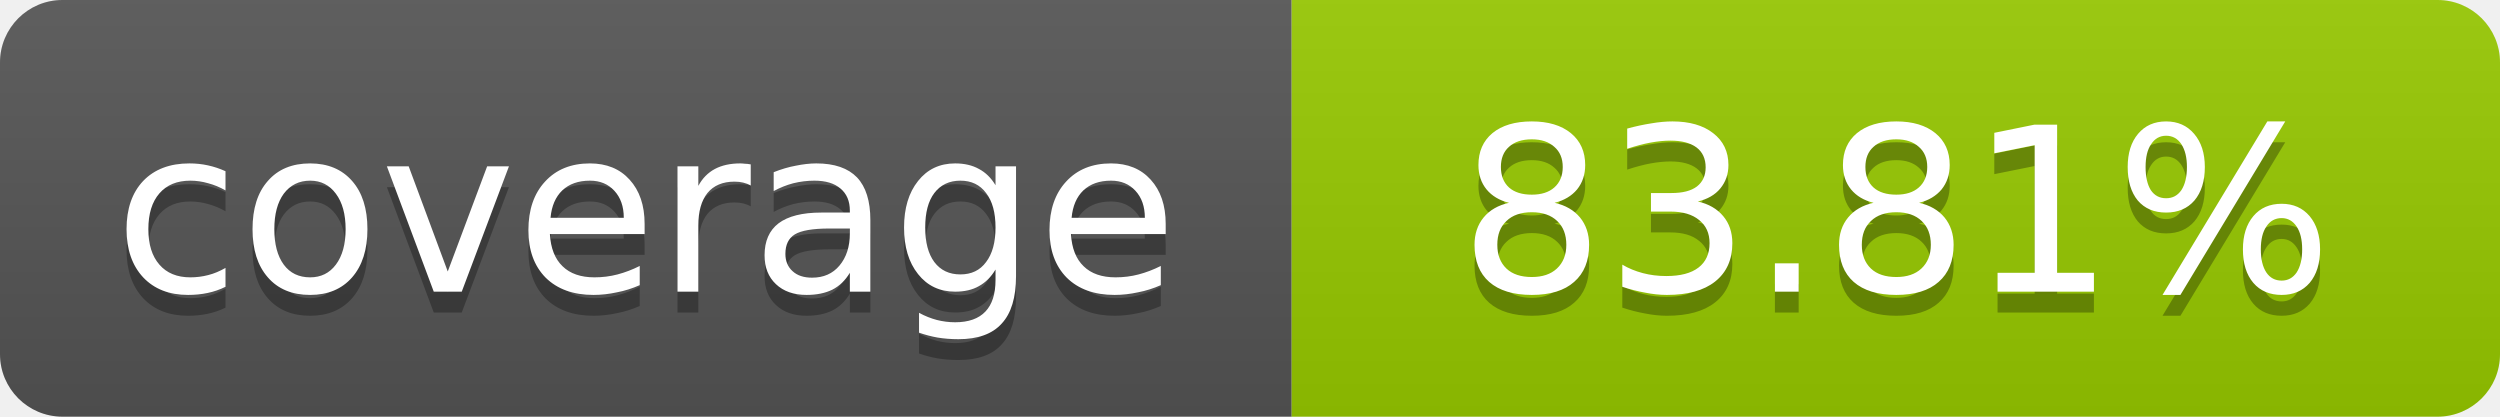
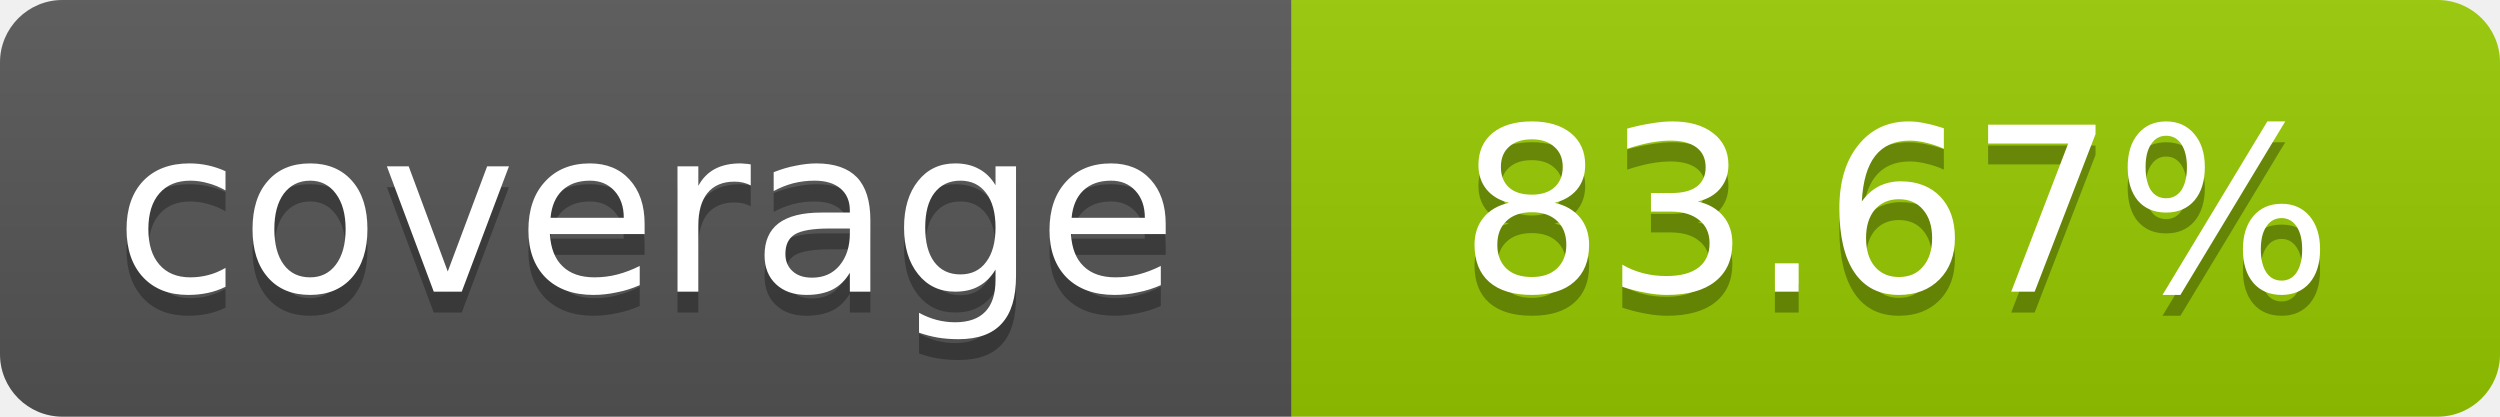
- <svg xmlns="http://www.w3.org/2000/svg" width="120" height="20" role="img" aria-label="coverage: 83.81%">
+ <svg xmlns="http://www.w3.org/2000/svg" width="120" height="20" role="img" aria-label="coverage: 83.67%">
  <linearGradient id="s" x2="0" y2="100%">
    <stop offset="0" stop-color="#bbb" stop-opacity=".1" />
    <stop offset="1" stop-opacity=".1" />
  </linearGradient>
  <clipPath id="r">
    <rect width="120" height="20" rx="3" fill="#fff" />
  </clipPath>
  <g clip-path="url(#r)">
    <rect width="62" height="20" fill="#555" />
    <rect x="62" width="58" height="20" fill="#97CA00" />
    <rect width="120" height="20" fill="url(#s)" />
  </g>
  <g fill="#fff" text-anchor="middle" font-family="Verdana,Geneva,DejaVu Sans,sans-serif" font-size="11">
    <text x="31" y="15" fill="#010101" fill-opacity=".3">coverage</text>
    <text x="31" y="14">coverage</text>
-     <text x="91" y="15" fill="#010101" fill-opacity=".3">83.81%</text>
-     <text x="91" y="14">83.81%</text>
+     <text x="91" y="15" fill="#010101" fill-opacity=".3">83.67%</text>
+     <text x="91" y="14">83.67%</text>
  </g>
</svg>
